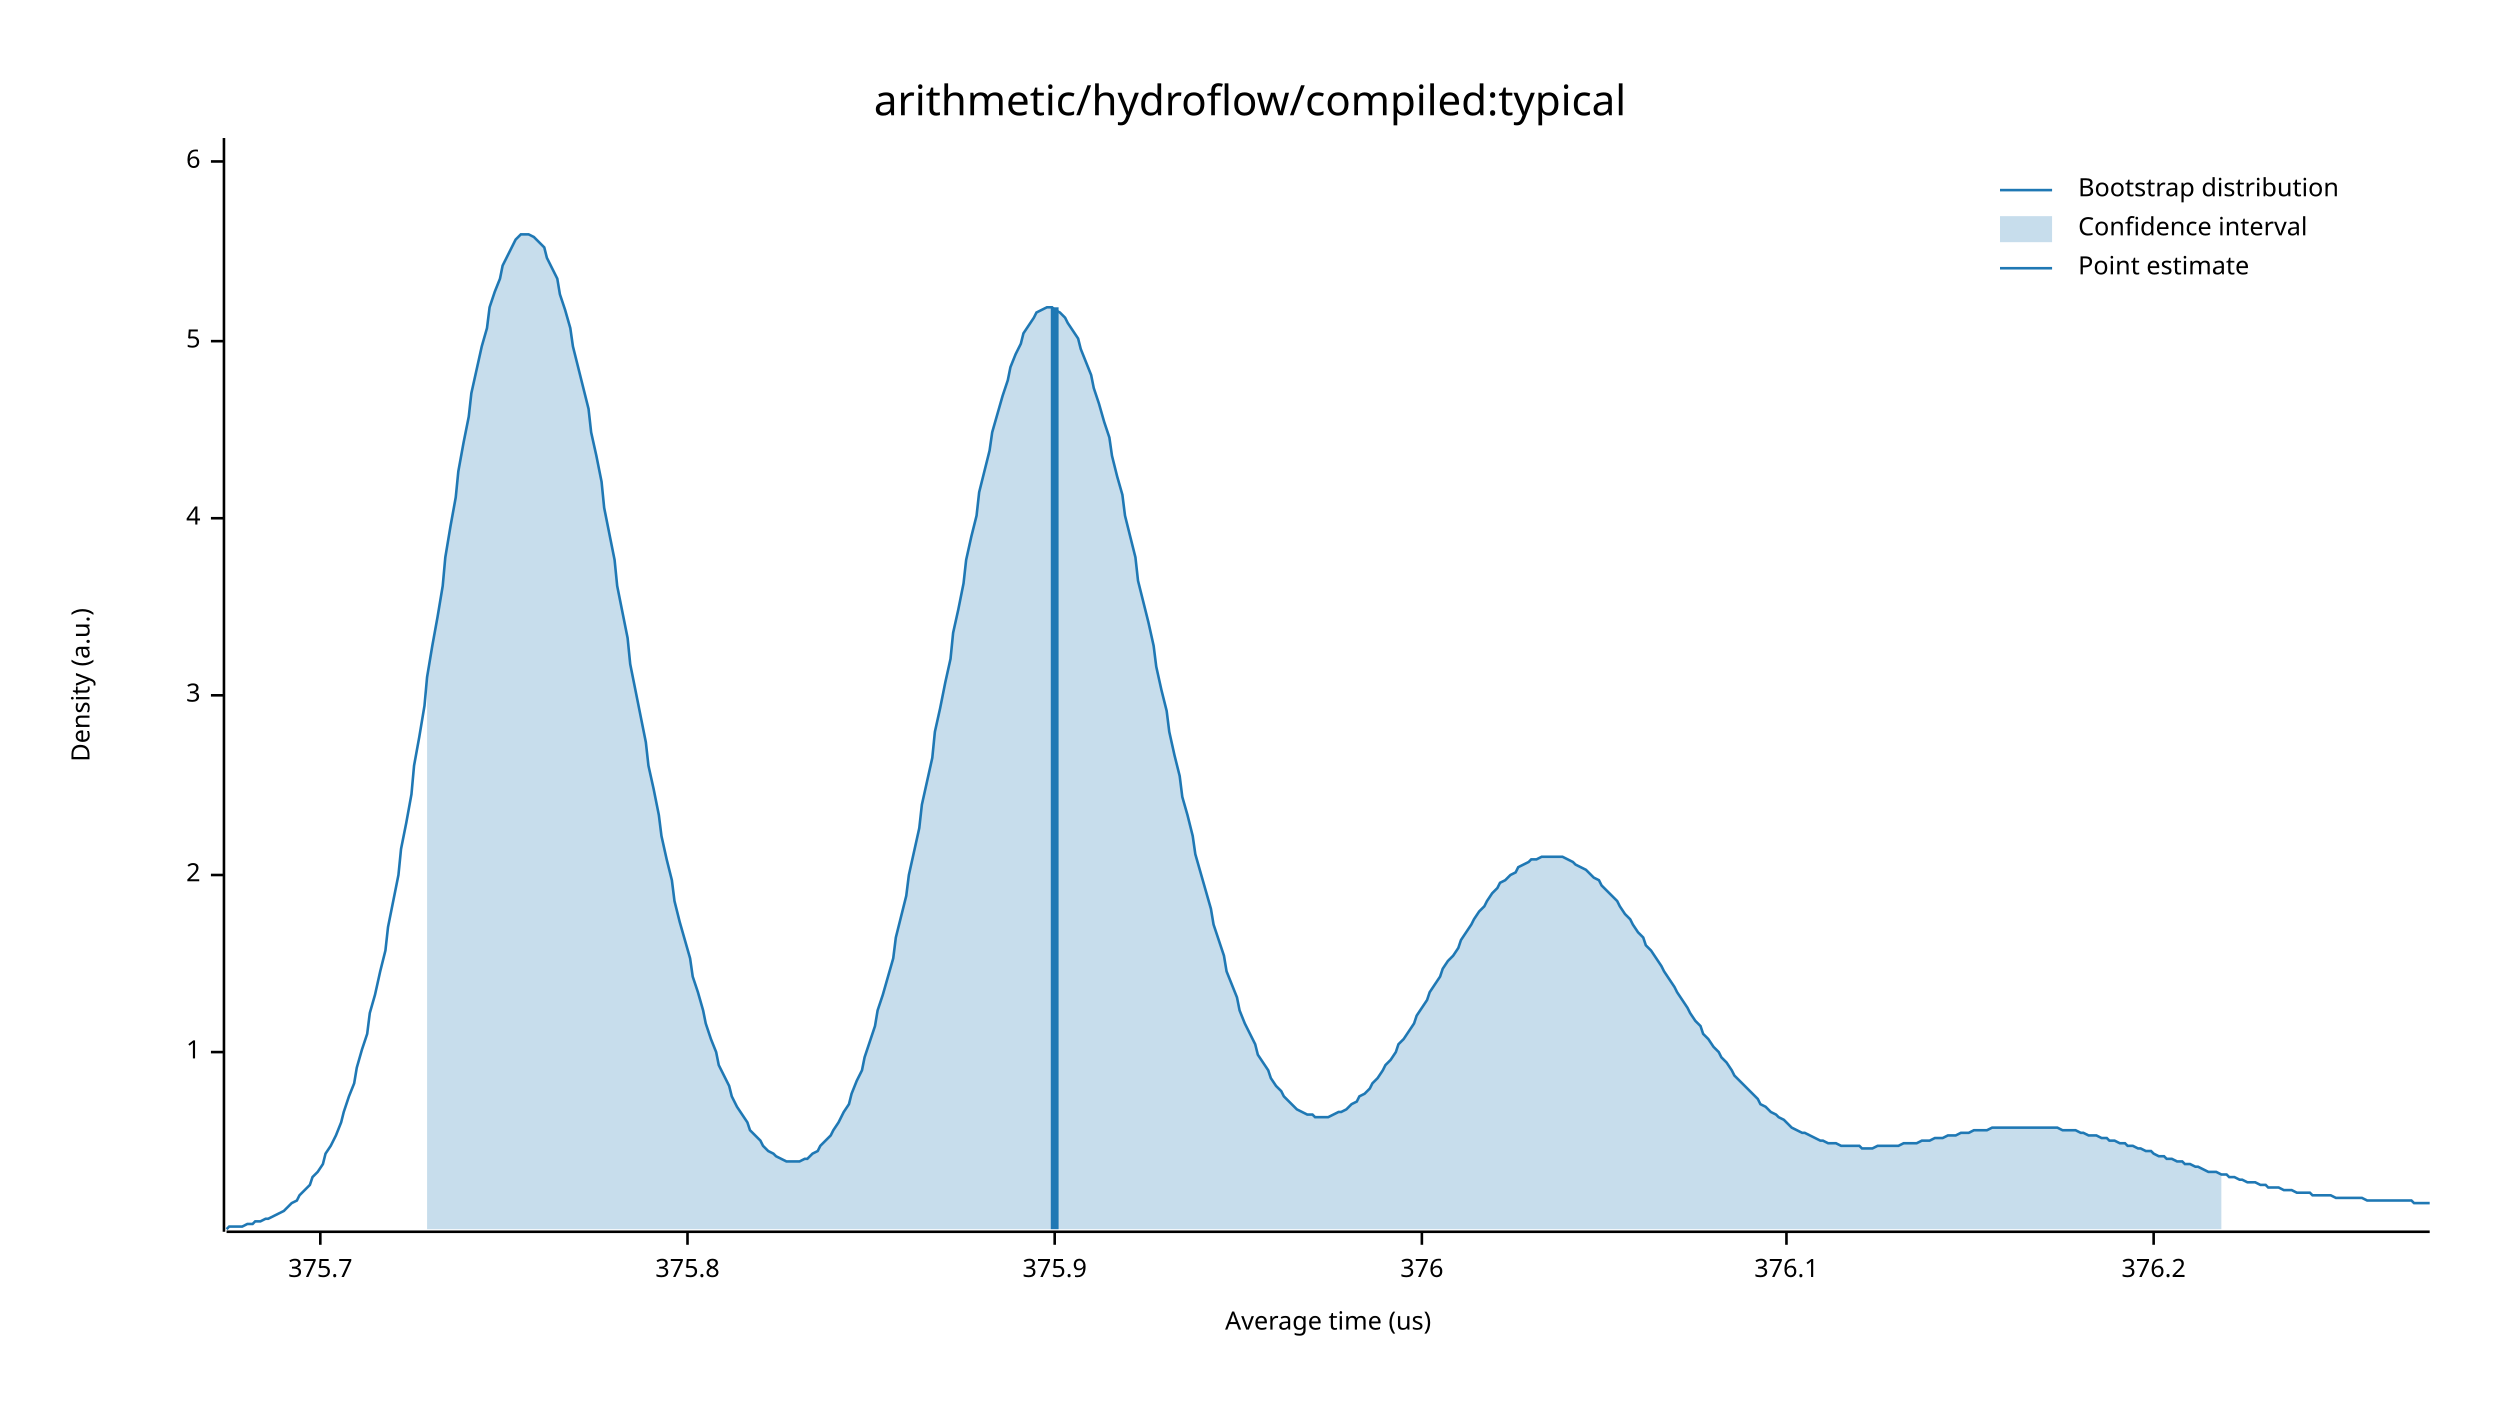
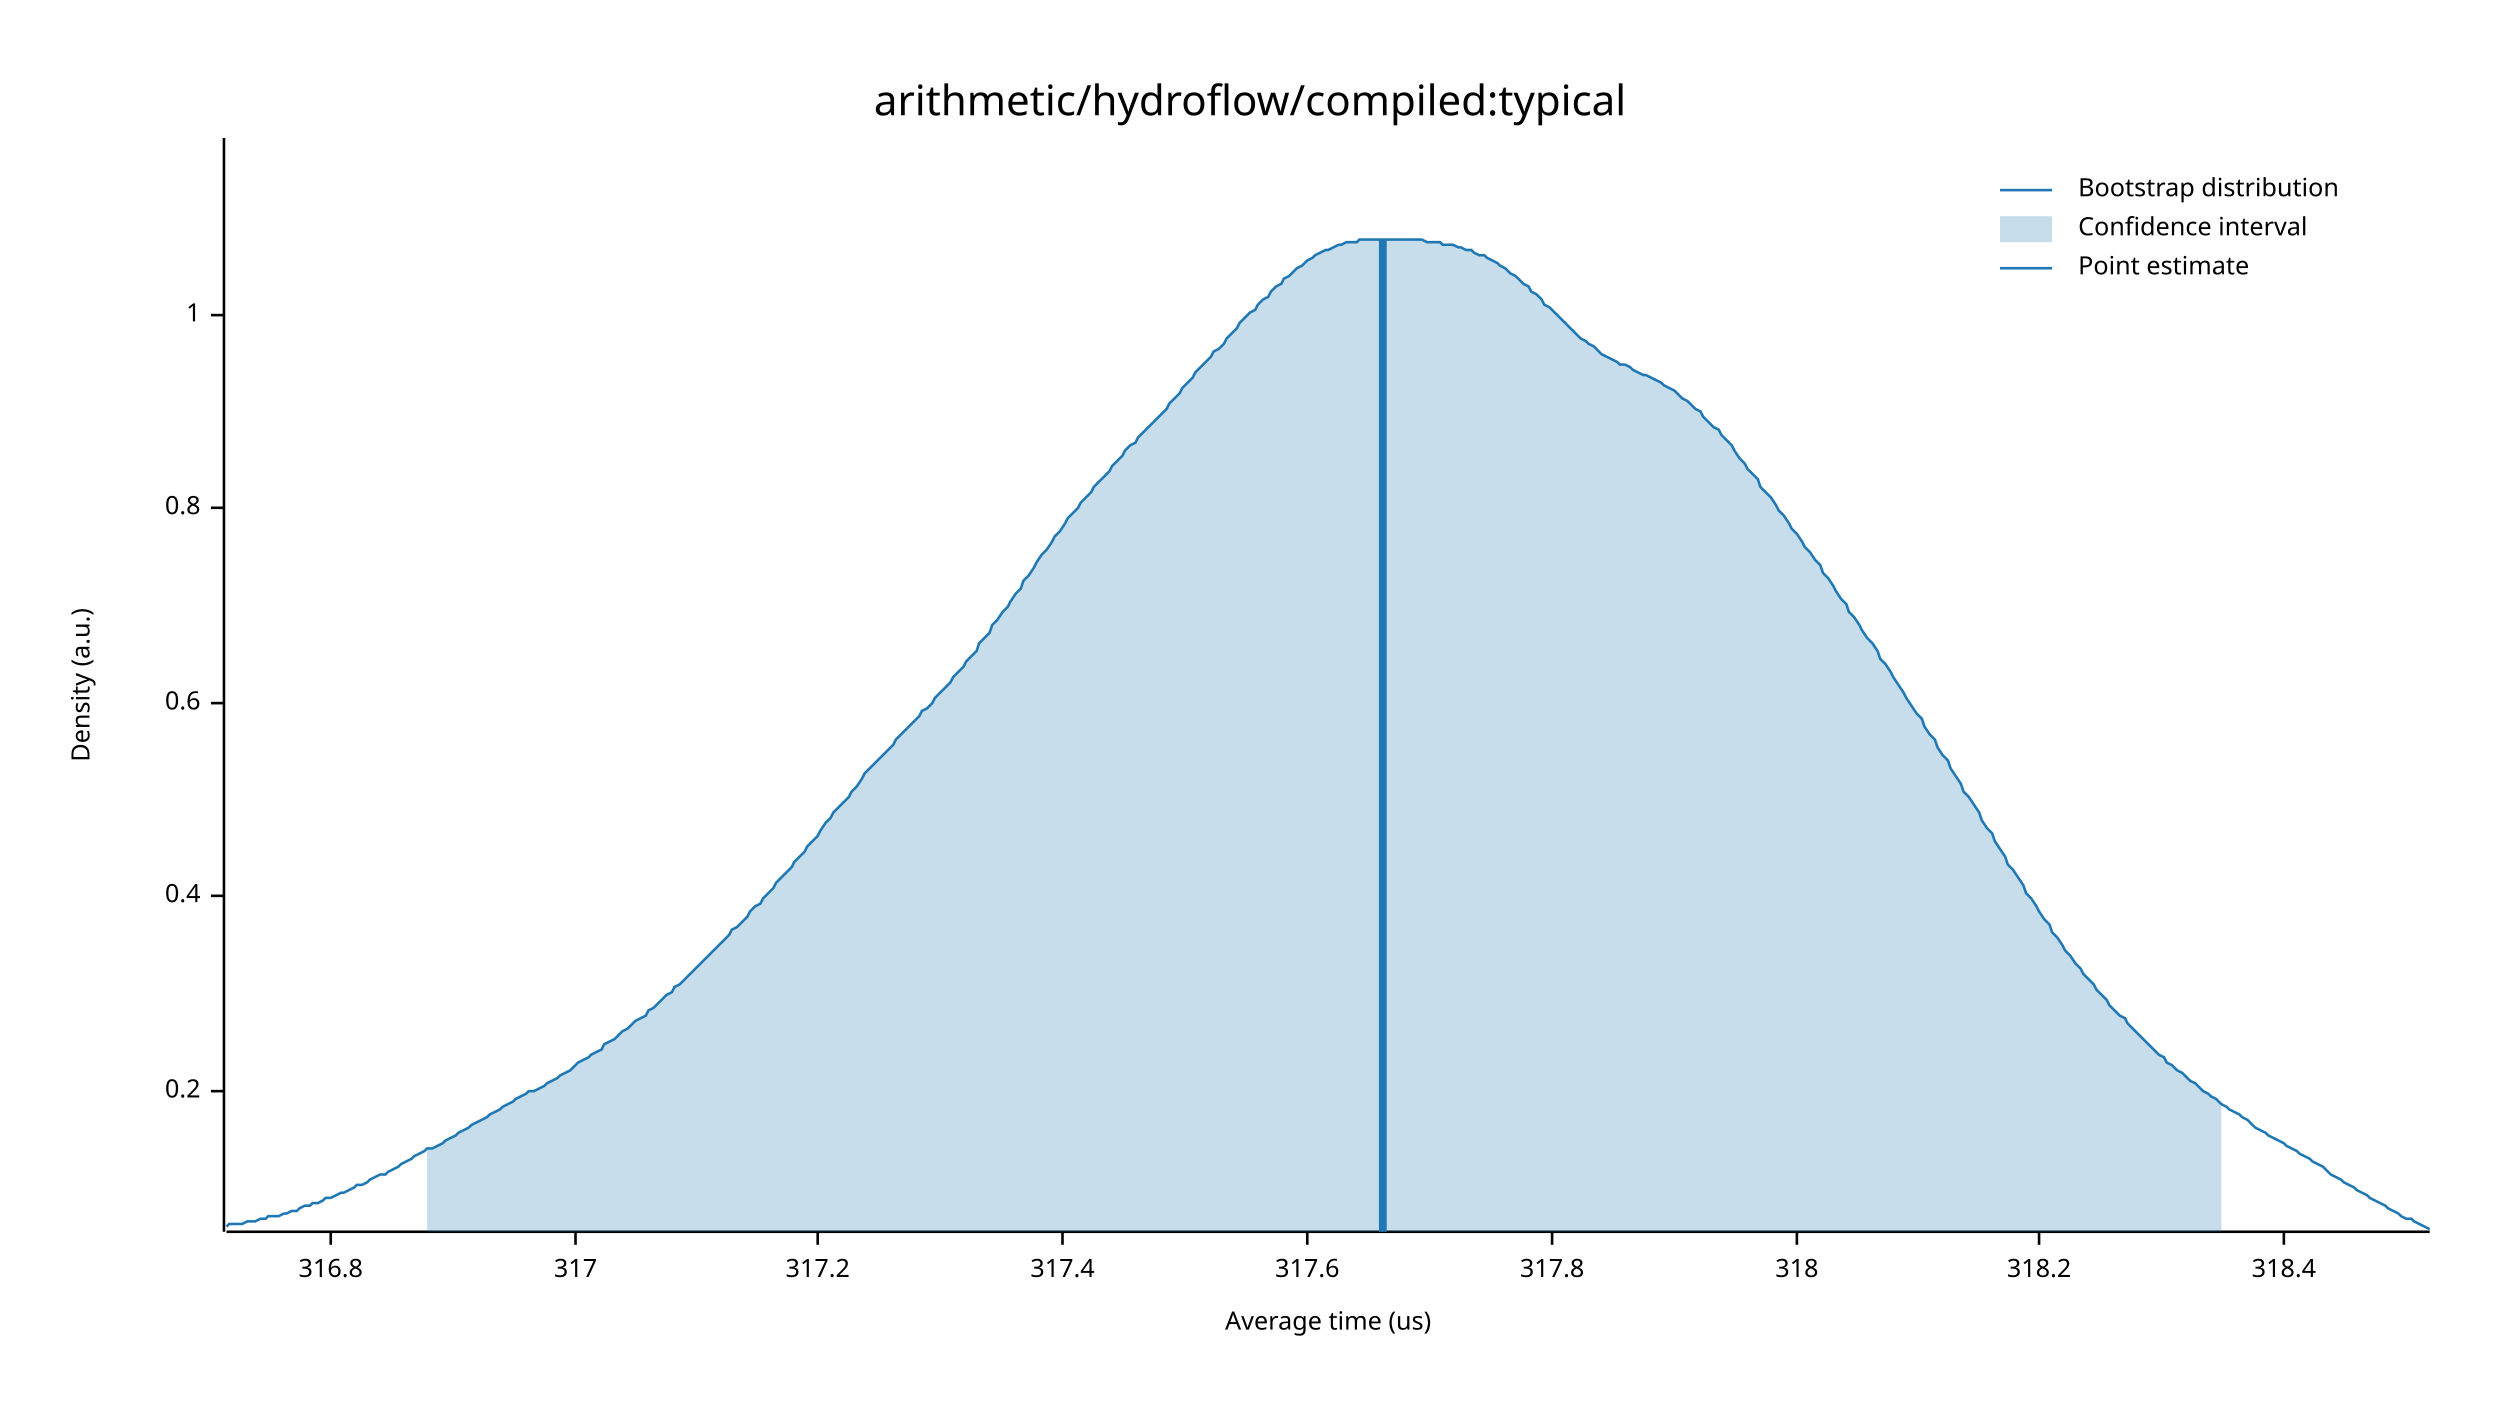
<svg xmlns="http://www.w3.org/2000/svg" width="960" height="540" viewBox="0 0 960 540">
  <text x="480" y="32" dy="0.76em" text-anchor="middle" font-family="sans-serif" font-size="16.129" opacity="1" fill="#000000">
arithmetic/hydroflow/compiled:typical
</text>
  <text x="27" y="263" dy="0.76em" text-anchor="middle" font-family="sans-serif" font-size="9.677" opacity="1" fill="#000000" transform="rotate(270, 27, 263)">
Density (a.u.)
</text>
  <text x="510" y="513" dy="-0.5ex" text-anchor="middle" font-family="sans-serif" font-size="9.677" opacity="1" fill="#000000">
Average time (us)
</text>
  <polyline fill="none" opacity="1" stroke="#000000" stroke-width="1" points="86,53 86,473 " />
-   <text x="77" y="404" dy="0.5ex" text-anchor="end" font-family="sans-serif" font-size="9.677" opacity="1" fill="#000000">
+   <text x="77" y="419" dy="0.5ex" text-anchor="end" font-family="sans-serif" font-size="9.677" opacity="1" fill="#000000">
+ 0.2
+ </text>
+   <polyline fill="none" opacity="1" stroke="#000000" stroke-width="1" points="81,419 86,419 " />
+   <text x="77" y="344" dy="0.5ex" text-anchor="end" font-family="sans-serif" font-size="9.677" opacity="1" fill="#000000">
+ 0.4
+ </text>
+   <polyline fill="none" opacity="1" stroke="#000000" stroke-width="1" points="81,344 86,344 " />
+   <text x="77" y="270" dy="0.5ex" text-anchor="end" font-family="sans-serif" font-size="9.677" opacity="1" fill="#000000">
+ 0.6
+ </text>
+   <polyline fill="none" opacity="1" stroke="#000000" stroke-width="1" points="81,270 86,270 " />
+   <text x="77" y="195" dy="0.5ex" text-anchor="end" font-family="sans-serif" font-size="9.677" opacity="1" fill="#000000">
+ 0.8
+ </text>
+   <polyline fill="none" opacity="1" stroke="#000000" stroke-width="1" points="81,195 86,195 " />
+   <text x="77" y="121" dy="0.5ex" text-anchor="end" font-family="sans-serif" font-size="9.677" opacity="1" fill="#000000">
1
</text>
-   <polyline fill="none" opacity="1" stroke="#000000" stroke-width="1" points="81,404 86,404 " />
-   <text x="77" y="336" dy="0.5ex" text-anchor="end" font-family="sans-serif" font-size="9.677" opacity="1" fill="#000000">
- 2
+   <polyline fill="none" opacity="1" stroke="#000000" stroke-width="1" points="81,121 86,121 " />
+   <polyline fill="none" opacity="1" stroke="#000000" stroke-width="1" points="87,473 933,473 " />
+   <text x="127" y="483" dy="0.76em" text-anchor="middle" font-family="sans-serif" font-size="9.677" opacity="1" fill="#000000">
+ 316.8
</text>
-   <polyline fill="none" opacity="1" stroke="#000000" stroke-width="1" points="81,336 86,336 " />
-   <text x="77" y="267" dy="0.5ex" text-anchor="end" font-family="sans-serif" font-size="9.677" opacity="1" fill="#000000">
- 3
+   <polyline fill="none" opacity="1" stroke="#000000" stroke-width="1" points="127,473 127,478 " />
+   <text x="221" y="483" dy="0.76em" text-anchor="middle" font-family="sans-serif" font-size="9.677" opacity="1" fill="#000000">
+ 317
</text>
-   <polyline fill="none" opacity="1" stroke="#000000" stroke-width="1" points="81,267 86,267 " />
-   <text x="77" y="199" dy="0.5ex" text-anchor="end" font-family="sans-serif" font-size="9.677" opacity="1" fill="#000000">
- 4
+   <polyline fill="none" opacity="1" stroke="#000000" stroke-width="1" points="221,473 221,478 " />
+   <text x="314" y="483" dy="0.76em" text-anchor="middle" font-family="sans-serif" font-size="9.677" opacity="1" fill="#000000">
+ 317.2
</text>
-   <polyline fill="none" opacity="1" stroke="#000000" stroke-width="1" points="81,199 86,199 " />
-   <text x="77" y="131" dy="0.5ex" text-anchor="end" font-family="sans-serif" font-size="9.677" opacity="1" fill="#000000">
- 5
+   <polyline fill="none" opacity="1" stroke="#000000" stroke-width="1" points="314,473 314,478 " />
+   <text x="408" y="483" dy="0.76em" text-anchor="middle" font-family="sans-serif" font-size="9.677" opacity="1" fill="#000000">
+ 317.4
</text>
-   <polyline fill="none" opacity="1" stroke="#000000" stroke-width="1" points="81,131 86,131 " />
-   <text x="77" y="62" dy="0.5ex" text-anchor="end" font-family="sans-serif" font-size="9.677" opacity="1" fill="#000000">
- 6
+   <polyline fill="none" opacity="1" stroke="#000000" stroke-width="1" points="408,473 408,478 " />
+   <text x="502" y="483" dy="0.76em" text-anchor="middle" font-family="sans-serif" font-size="9.677" opacity="1" fill="#000000">
+ 317.6
</text>
-   <polyline fill="none" opacity="1" stroke="#000000" stroke-width="1" points="81,62 86,62 " />
-   <polyline fill="none" opacity="1" stroke="#000000" stroke-width="1" points="87,473 933,473 " />
-   <text x="123" y="483" dy="0.76em" text-anchor="middle" font-family="sans-serif" font-size="9.677" opacity="1" fill="#000000">
- 375.7
+   <polyline fill="none" opacity="1" stroke="#000000" stroke-width="1" points="502,473 502,478 " />
+   <text x="596" y="483" dy="0.76em" text-anchor="middle" font-family="sans-serif" font-size="9.677" opacity="1" fill="#000000">
+ 317.8
</text>
-   <polyline fill="none" opacity="1" stroke="#000000" stroke-width="1" points="123,473 123,478 " />
-   <text x="264" y="483" dy="0.76em" text-anchor="middle" font-family="sans-serif" font-size="9.677" opacity="1" fill="#000000">
- 375.8
+   <polyline fill="none" opacity="1" stroke="#000000" stroke-width="1" points="596,473 596,478 " />
+   <text x="690" y="483" dy="0.76em" text-anchor="middle" font-family="sans-serif" font-size="9.677" opacity="1" fill="#000000">
+ 318
</text>
-   <polyline fill="none" opacity="1" stroke="#000000" stroke-width="1" points="264,473 264,478 " />
-   <text x="405" y="483" dy="0.76em" text-anchor="middle" font-family="sans-serif" font-size="9.677" opacity="1" fill="#000000">
- 375.9
+   <polyline fill="none" opacity="1" stroke="#000000" stroke-width="1" points="690,473 690,478 " />
+   <text x="783" y="483" dy="0.76em" text-anchor="middle" font-family="sans-serif" font-size="9.677" opacity="1" fill="#000000">
+ 318.2
</text>
-   <polyline fill="none" opacity="1" stroke="#000000" stroke-width="1" points="405,473 405,478 " />
-   <text x="546" y="483" dy="0.76em" text-anchor="middle" font-family="sans-serif" font-size="9.677" opacity="1" fill="#000000">
- 376
+   <polyline fill="none" opacity="1" stroke="#000000" stroke-width="1" points="783,473 783,478 " />
+   <text x="877" y="483" dy="0.76em" text-anchor="middle" font-family="sans-serif" font-size="9.677" opacity="1" fill="#000000">
+ 318.4
</text>
-   <polyline fill="none" opacity="1" stroke="#000000" stroke-width="1" points="546,473 546,478 " />
-   <text x="686" y="483" dy="0.76em" text-anchor="middle" font-family="sans-serif" font-size="9.677" opacity="1" fill="#000000">
- 376.1
- </text>
-   <polyline fill="none" opacity="1" stroke="#000000" stroke-width="1" points="686,473 686,478 " />
-   <text x="827" y="483" dy="0.76em" text-anchor="middle" font-family="sans-serif" font-size="9.677" opacity="1" fill="#000000">
- 376.2
- </text>
-   <polyline fill="none" opacity="1" stroke="#000000" stroke-width="1" points="827,473 827,478 " />
-   <polyline fill="none" opacity="1" stroke="#1F78B4" stroke-width="1" points="87,472 88,471 90,471 92,471 93,471 95,470 97,470 98,469 100,469 102,468 103,468 105,467 107,466 109,465 110,464 112,462 114,461 115,459 117,457 119,455 120,452 122,450 124,447 125,443 127,440 129,436 131,431 132,427 134,421 136,416 137,410 139,403 141,397 142,389 144,382 146,373 148,365 149,356 151,346 153,336 154,326 156,316 158,305 159,294 161,283 163,271 164,260 166,248 168,237 170,225 171,214 173,202 175,191 176,181 178,170 180,160 181,151 183,142 185,133 187,126 188,118 190,112 192,107 193,102 195,98 197,94 198,92 200,90 202,90 203,90 205,91 207,93 209,95 210,99 212,103 214,107 215,113 217,119 219,126 220,133 222,141 224,149 226,157 227,166 229,175 231,185 232,195 234,205 236,215 237,225 239,235 241,245 242,255 244,265 246,275 248,285 249,294 251,303 253,313 254,321 256,330 258,338 259,346 261,354 263,361 265,368 266,375 268,381 270,388 271,393 273,399 275,404 276,409 278,413 280,417 281,421 283,425 285,428 287,431 288,434 290,436 292,438 293,440 295,442 297,443 298,444 300,445 302,446 304,446 305,446 307,446 309,445 310,445 312,443 314,442 315,440 317,438 319,436 320,434 322,431 324,427 326,424 327,420 329,415 331,411 332,406 334,400 336,394 337,388 339,382 341,375 343,368 344,360 346,352 348,344 349,336 351,327 353,318 354,309 356,300 358,291 359,281 361,272 363,262 365,253 366,243 368,234 370,224 371,215 373,206 375,198 376,189 378,181 380,173 381,166 383,159 385,152 387,146 388,141 390,136 392,132 393,128 395,125 397,122 398,120 400,119 402,118 404,118 405,119 407,120 409,122 410,124 412,127 414,130 415,134 417,139 419,144 420,149 422,155 424,162 426,168 427,175 429,183 431,190 432,198 434,206 436,214 437,223 439,231 441,239 443,248 444,256 446,265 448,273 449,281 451,290 453,298 454,306 456,313 458,321 459,328 461,335 463,342 465,349 466,355 468,361 470,367 471,373 473,378 475,383 476,388 478,393 480,397 482,401 483,405 485,408 487,411 488,414 490,417 492,419 493,421 495,423 497,425 498,426 500,427 502,428 504,428 505,429 507,429 509,429 510,429 512,428 514,427 515,427 517,426 519,424 521,423 522,421 524,420 526,418 527,416 529,414 531,411 532,409 534,407 536,404 537,401 539,399 541,396 543,393 544,390 546,387 548,384 549,381 551,378 553,375 554,372 556,369 558,367 560,364 561,361 563,358 565,355 566,353 568,350 570,348 571,346 573,343 575,341 576,339 578,338 580,336 582,335 583,333 585,332 587,331 588,330 590,330 592,329 593,329 595,329 597,329 599,329 600,329 602,330 604,331 605,332 607,333 609,334 610,335 612,337 614,338 615,340 617,342 619,344 621,346 622,348 624,351 626,353 627,355 629,358 631,360 632,363 634,365 636,368 638,371 639,373 641,376 643,379 644,381 646,384 648,387 649,389 651,392 653,394 654,397 656,399 658,402 660,404 661,406 663,408 665,411 666,413 668,415 670,417 671,418 673,420 675,422 676,424 678,425 680,427 682,428 683,429 685,430 687,432 688,433 690,434 692,435 693,435 695,436 697,437 699,438 700,438 702,439 704,439 705,439 707,440 709,440 710,440 712,440 714,440 715,441 717,441 719,441 721,440 722,440 724,440 726,440 727,440 729,440 731,439 732,439 734,439 736,439 738,438 739,438 741,438 743,437 744,437 746,437 748,436 749,436 751,436 753,435 754,435 756,435 758,434 760,434 761,434 763,434 765,433 766,433 768,433 770,433 771,433 773,433 775,433 777,433 778,433 780,433 782,433 783,433 785,433 787,433 788,433 790,433 792,434 793,434 795,434 797,434 799,435 800,435 802,436 804,436 805,436 807,437 809,437 810,438 812,438 814,439 816,439 817,440 819,440 821,441 822,441 824,442 826,442 827,443 829,444 831,444 832,445 834,445 836,446 838,446 839,447 841,447 843,448 844,448 846,449 848,450 849,450 851,450 853,451 855,451 856,452 858,452 860,453 861,453 863,454 865,454 866,454 868,455 870,455 871,456 873,456 875,456 877,457 878,457 880,457 882,458 883,458 885,458 887,458 888,459 890,459 892,459 894,459 895,459 897,460 899,460 900,460 902,460 904,460 905,460 907,460 909,461 910,461 912,461 914,461 916,461 917,461 919,461 921,461 922,461 924,461 926,461 927,462 929,462 931,462 933,462 " />
-   <polygon opacity="0.25" fill="#1F78B4" points="164,260 166,248 168,237 170,225 171,214 173,202 175,191 176,181 178,170 180,160 181,151 183,142 185,133 187,126 188,118 190,112 192,107 193,102 195,98 197,94 198,92 200,90 202,90 203,90 205,91 207,93 209,95 210,99 212,103 214,107 215,113 217,119 219,126 220,133 222,141 224,149 226,157 227,166 229,175 231,185 232,195 234,205 236,215 237,225 239,235 241,245 242,255 244,265 246,275 248,285 249,294 251,303 253,313 254,321 256,330 258,338 259,346 261,354 263,361 265,368 266,375 268,381 270,388 271,393 273,399 275,404 276,409 278,413 280,417 281,421 283,425 285,428 287,431 288,434 290,436 292,438 293,440 295,442 297,443 298,444 300,445 302,446 304,446 305,446 307,446 309,445 310,445 312,443 314,442 315,440 317,438 319,436 320,434 322,431 324,427 326,424 327,420 329,415 331,411 332,406 334,400 336,394 337,388 339,382 341,375 343,368 344,360 346,352 348,344 349,336 351,327 353,318 354,309 356,300 358,291 359,281 361,272 363,262 365,253 366,243 368,234 370,224 371,215 373,206 375,198 376,189 378,181 380,173 381,166 383,159 385,152 387,146 388,141 390,136 392,132 393,128 395,125 397,122 398,120 400,119 402,118 404,118 405,119 407,120 409,122 410,124 412,127 414,130 415,134 417,139 419,144 420,149 422,155 424,162 426,168 427,175 429,183 431,190 432,198 434,206 436,214 437,223 439,231 441,239 443,248 444,256 446,265 448,273 449,281 451,290 453,298 454,306 456,313 458,321 459,328 461,335 463,342 465,349 466,355 468,361 470,367 471,373 473,378 475,383 476,388 478,393 480,397 482,401 483,405 485,408 487,411 488,414 490,417 492,419 493,421 495,423 497,425 498,426 500,427 502,428 504,428 505,429 507,429 509,429 510,429 512,428 514,427 515,427 517,426 519,424 521,423 522,421 524,420 526,418 527,416 529,414 531,411 532,409 534,407 536,404 537,401 539,399 541,396 543,393 544,390 546,387 548,384 549,381 551,378 553,375 554,372 556,369 558,367 560,364 561,361 563,358 565,355 566,353 568,350 570,348 571,346 573,343 575,341 576,339 578,338 580,336 582,335 583,333 585,332 587,331 588,330 590,330 592,329 593,329 595,329 597,329 599,329 600,329 602,330 604,331 605,332 607,333 609,334 610,335 612,337 614,338 615,340 617,342 619,344 621,346 622,348 624,351 626,353 627,355 629,358 631,360 632,363 634,365 636,368 638,371 639,373 641,376 643,379 644,381 646,384 648,387 649,389 651,392 653,394 654,397 656,399 658,402 660,404 661,406 663,408 665,411 666,413 668,415 670,417 671,418 673,420 675,422 676,424 678,425 680,427 682,428 683,429 685,430 687,432 688,433 690,434 692,435 693,435 695,436 697,437 699,438 700,438 702,439 704,439 705,439 707,440 709,440 710,440 712,440 714,440 715,441 717,441 719,441 721,440 722,440 724,440 726,440 727,440 729,440 731,439 732,439 734,439 736,439 738,438 739,438 741,438 743,437 744,437 746,437 748,436 749,436 751,436 753,435 754,435 756,435 758,434 760,434 761,434 763,434 765,433 766,433 768,433 770,433 771,433 773,433 775,433 777,433 778,433 780,433 782,433 783,433 785,433 787,433 788,433 790,433 792,434 793,434 795,434 797,434 799,435 800,435 802,436 804,436 805,436 807,437 809,437 810,438 812,438 814,439 816,439 817,440 819,440 821,441 822,441 824,442 826,442 827,443 829,444 831,444 832,445 834,445 836,446 838,446 839,447 841,447 843,448 844,448 846,449 848,450 849,450 851,450 853,451 853,472 164,472 " />
-   <polyline fill="none" opacity="1" stroke="#1F78B4" stroke-width="3" points="405,472 405,118 " />
+   <polyline fill="none" opacity="1" stroke="#000000" stroke-width="1" points="877,473 877,478 " />
+   <polyline fill="none" opacity="1" stroke="#1F78B4" stroke-width="1" points="87,471 88,470 90,470 92,470 93,470 95,469 97,469 98,469 100,468 102,468 103,467 105,467 107,467 109,466 110,466 112,465 114,465 115,464 117,463 119,463 120,462 122,462 124,461 125,460 127,460 129,459 131,458 132,458 134,457 136,456 137,455 139,455 141,454 142,453 144,452 146,451 148,451 149,450 151,449 153,448 154,447 156,446 158,445 159,444 161,443 163,442 164,441 166,441 168,440 170,439 171,438 173,437 175,436 176,435 178,434 180,433 181,432 183,431 185,430 187,429 188,428 190,427 192,426 193,425 195,424 197,423 198,422 200,421 202,420 203,419 205,419 207,418 209,417 210,416 212,415 214,414 215,413 217,412 219,411 220,410 222,408 224,407 226,406 227,405 229,404 231,403 232,401 234,400 236,399 237,398 239,396 241,395 242,394 244,392 246,391 248,390 249,388 251,387 253,385 254,384 256,382 258,381 259,379 261,378 263,376 265,374 266,373 268,371 270,369 271,368 273,366 275,364 276,363 278,361 280,359 281,357 283,356 285,354 287,352 288,350 290,348 292,347 293,345 295,343 297,341 298,339 300,337 302,335 304,333 305,331 307,329 309,327 310,325 312,323 314,321 315,319 317,316 319,314 320,312 322,310 324,308 326,306 327,304 329,302 331,299 332,297 334,295 336,293 337,292 339,290 341,288 343,286 344,284 346,282 348,280 349,279 351,277 353,275 354,273 356,272 358,270 359,268 361,266 363,264 365,262 366,260 368,258 370,256 371,254 373,252 375,250 376,247 378,245 380,243 381,240 383,238 385,235 387,233 388,231 390,228 392,226 393,223 395,221 397,218 398,216 400,213 402,211 404,208 405,206 407,204 409,201 410,199 412,197 414,195 415,193 417,191 419,189 420,187 422,185 424,183 426,181 427,179 429,177 431,175 432,173 434,171 436,170 437,168 439,166 441,164 443,162 444,161 446,159 448,157 449,155 451,153 453,151 454,149 456,147 458,145 459,143 461,141 463,139 465,137 466,135 468,134 470,132 471,130 473,128 475,126 476,124 478,122 480,120 482,119 483,117 485,115 487,114 488,112 490,110 492,109 493,107 495,106 497,104 498,103 500,102 502,100 504,99 505,98 507,97 509,96 510,96 512,95 514,94 515,94 517,93 519,93 521,93 522,92 524,92 526,92 527,92 529,92 531,92 532,92 534,92 536,92 537,92 539,92 541,92 543,92 544,92 546,92 548,93 549,93 551,93 553,93 554,94 556,94 558,94 560,95 561,95 563,96 565,96 566,97 568,98 570,98 571,99 573,100 575,101 576,102 578,103 580,105 582,106 583,107 585,109 587,110 588,112 590,113 592,115 593,117 595,118 597,120 599,122 600,123 602,125 604,127 605,128 607,130 609,131 610,132 612,133 614,135 615,136 617,137 619,138 621,139 622,140 624,140 626,141 627,142 629,143 631,144 632,144 634,145 636,146 638,147 639,148 641,149 643,150 644,151 646,153 648,154 649,155 651,157 653,158 654,160 656,162 658,164 660,165 661,167 663,169 665,171 666,173 668,176 670,178 671,180 673,182 675,184 676,187 678,189 680,191 682,194 683,196 685,198 687,201 688,203 690,205 692,208 693,210 695,212 697,215 699,217 700,220 702,222 704,225 705,227 707,230 709,232 710,235 712,237 714,240 715,242 717,245 719,247 721,250 722,253 724,255 726,258 727,260 729,263 731,266 732,268 734,271 736,274 738,276 739,279 741,282 743,284 744,287 746,290 748,292 749,295 751,298 753,301 754,304 756,306 758,309 760,312 761,315 763,318 765,320 766,323 768,326 770,329 771,332 773,334 775,337 777,340 778,343 780,345 782,348 783,350 785,353 787,355 788,358 790,360 792,363 793,365 795,367 797,370 799,372 800,374 802,376 804,378 805,380 807,382 809,384 810,386 812,388 814,390 816,391 817,393 819,395 821,397 822,398 824,400 826,402 827,403 829,405 831,406 832,408 834,409 836,411 838,412 839,413 841,415 843,416 844,417 846,419 848,420 849,421 851,422 853,424 855,425 856,426 858,427 860,428 861,429 863,430 865,432 866,433 868,434 870,435 871,436 873,437 875,438 877,439 878,440 880,441 882,442 883,443 885,444 887,445 888,446 890,447 892,448 894,450 895,451 897,452 899,453 900,454 902,455 904,456 905,457 907,458 909,459 910,460 912,461 914,462 916,463 917,464 919,465 921,466 922,467 924,468 926,468 927,469 929,470 931,471 933,472 " />
+   <polygon opacity="0.25" fill="#1F78B4" points="164,441 166,441 168,440 170,439 171,438 173,437 175,436 176,435 178,434 180,433 181,432 183,431 185,430 187,429 188,428 190,427 192,426 193,425 195,424 197,423 198,422 200,421 202,420 203,419 205,419 207,418 209,417 210,416 212,415 214,414 215,413 217,412 219,411 220,410 222,408 224,407 226,406 227,405 229,404 231,403 232,401 234,400 236,399 237,398 239,396 241,395 242,394 244,392 246,391 248,390 249,388 251,387 253,385 254,384 256,382 258,381 259,379 261,378 263,376 265,374 266,373 268,371 270,369 271,368 273,366 275,364 276,363 278,361 280,359 281,357 283,356 285,354 287,352 288,350 290,348 292,347 293,345 295,343 297,341 298,339 300,337 302,335 304,333 305,331 307,329 309,327 310,325 312,323 314,321 315,319 317,316 319,314 320,312 322,310 324,308 326,306 327,304 329,302 331,299 332,297 334,295 336,293 337,292 339,290 341,288 343,286 344,284 346,282 348,280 349,279 351,277 353,275 354,273 356,272 358,270 359,268 361,266 363,264 365,262 366,260 368,258 370,256 371,254 373,252 375,250 376,247 378,245 380,243 381,240 383,238 385,235 387,233 388,231 390,228 392,226 393,223 395,221 397,218 398,216 400,213 402,211 404,208 405,206 407,204 409,201 410,199 412,197 414,195 415,193 417,191 419,189 420,187 422,185 424,183 426,181 427,179 429,177 431,175 432,173 434,171 436,170 437,168 439,166 441,164 443,162 444,161 446,159 448,157 449,155 451,153 453,151 454,149 456,147 458,145 459,143 461,141 463,139 465,137 466,135 468,134 470,132 471,130 473,128 475,126 476,124 478,122 480,120 482,119 483,117 485,115 487,114 488,112 490,110 492,109 493,107 495,106 497,104 498,103 500,102 502,100 504,99 505,98 507,97 509,96 510,96 512,95 514,94 515,94 517,93 519,93 521,93 522,92 524,92 526,92 527,92 529,92 531,92 532,92 534,92 536,92 537,92 539,92 541,92 543,92 544,92 546,92 548,93 549,93 551,93 553,93 554,94 556,94 558,94 560,95 561,95 563,96 565,96 566,97 568,98 570,98 571,99 573,100 575,101 576,102 578,103 580,105 582,106 583,107 585,109 587,110 588,112 590,113 592,115 593,117 595,118 597,120 599,122 600,123 602,125 604,127 605,128 607,130 609,131 610,132 612,133 614,135 615,136 617,137 619,138 621,139 622,140 624,140 626,141 627,142 629,143 631,144 632,144 634,145 636,146 638,147 639,148 641,149 643,150 644,151 646,153 648,154 649,155 651,157 653,158 654,160 656,162 658,164 660,165 661,167 663,169 665,171 666,173 668,176 670,178 671,180 673,182 675,184 676,187 678,189 680,191 682,194 683,196 685,198 687,201 688,203 690,205 692,208 693,210 695,212 697,215 699,217 700,220 702,222 704,225 705,227 707,230 709,232 710,235 712,237 714,240 715,242 717,245 719,247 721,250 722,253 724,255 726,258 727,260 729,263 731,266 732,268 734,271 736,274 738,276 739,279 741,282 743,284 744,287 746,290 748,292 749,295 751,298 753,301 754,304 756,306 758,309 760,312 761,315 763,318 765,320 766,323 768,326 770,329 771,332 773,334 775,337 777,340 778,343 780,345 782,348 783,350 785,353 787,355 788,358 790,360 792,363 793,365 795,367 797,370 799,372 800,374 802,376 804,378 805,380 807,382 809,384 810,386 812,388 814,390 816,391 817,393 819,395 821,397 822,398 824,400 826,402 827,403 829,405 831,406 832,408 834,409 836,411 838,412 839,413 841,415 843,416 844,417 846,419 848,420 849,421 851,422 853,424 853,473 164,473 " />
+   <polyline fill="none" opacity="1" stroke="#1F78B4" stroke-width="3" points="531,473 531,92 " />
  <text x="798" y="68" dy="0.76em" text-anchor="start" font-family="sans-serif" font-size="9.677" opacity="1" fill="#000000">
Bootstrap distribution
</text>
  <text x="798" y="83" dy="0.76em" text-anchor="start" font-family="sans-serif" font-size="9.677" opacity="1" fill="#000000">
Confidence interval
</text>
  <text x="798" y="98" dy="0.76em" text-anchor="start" font-family="sans-serif" font-size="9.677" opacity="1" fill="#000000">
Point estimate
</text>
  <polyline fill="none" opacity="1" stroke="#1F78B4" stroke-width="1" points="768,73 788,73 " />
  <rect x="768" y="83" width="20" height="10" opacity="0.25" fill="#1F78B4" stroke="none" />
  <polyline fill="none" opacity="1" stroke="#1F78B4" stroke-width="1" points="768,103 788,103 " />
</svg>
